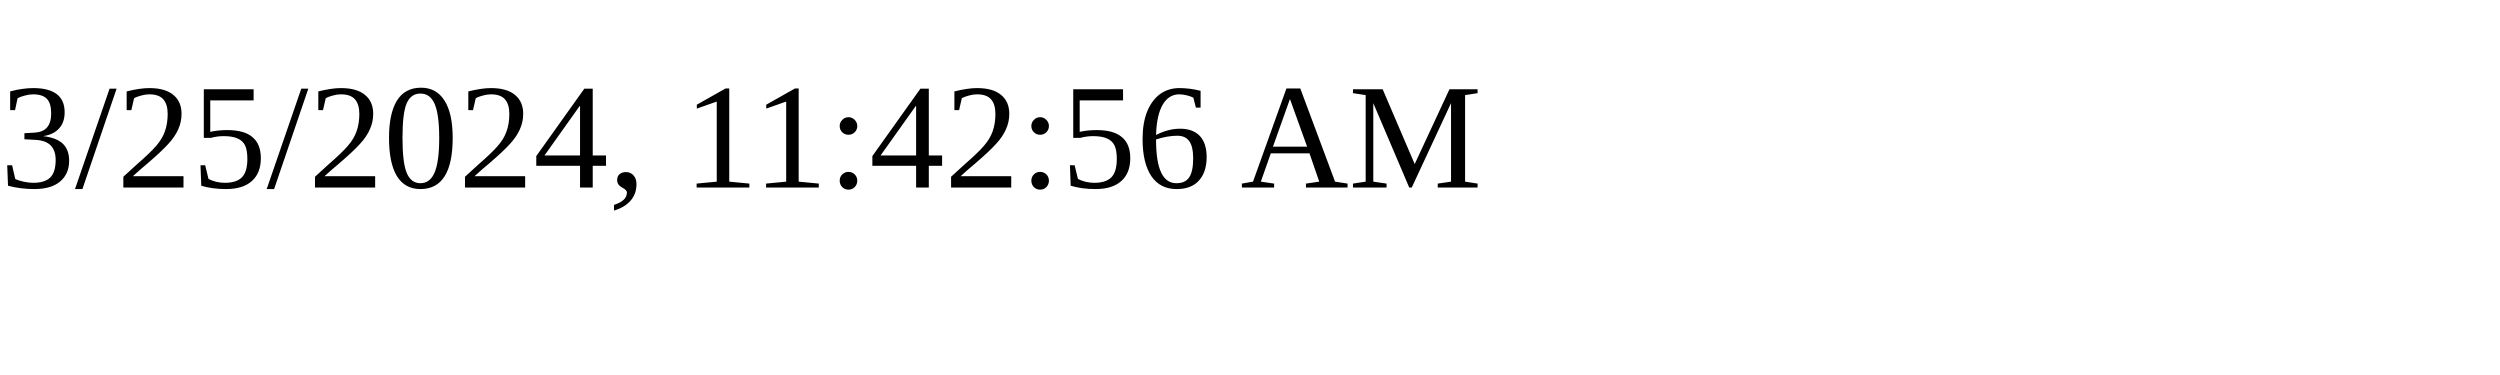
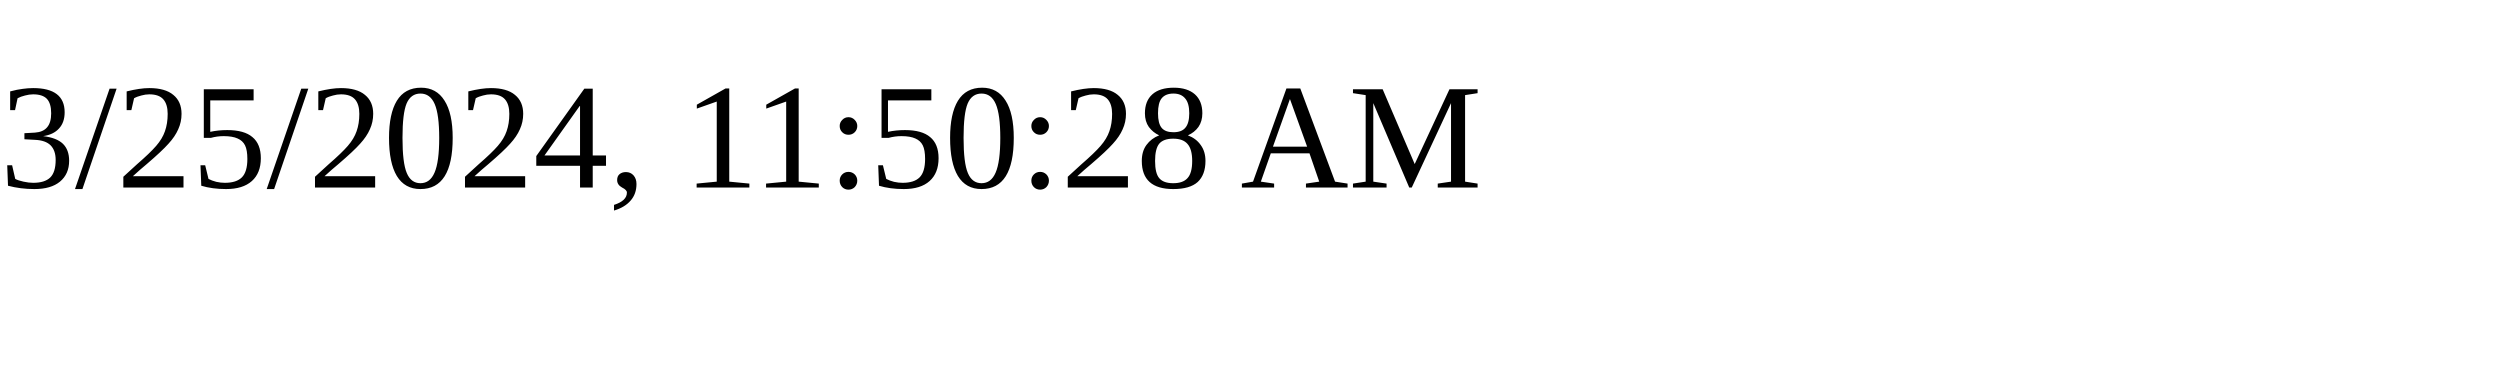
<svg xmlns="http://www.w3.org/2000/svg" height="30" width="200">
-   <text x="0" y="15">3/25/2024, 11:42:56 AM</text>
+   <text x="0" y="15">3/25/2024, 11:50:28 AM</text>
</svg>
